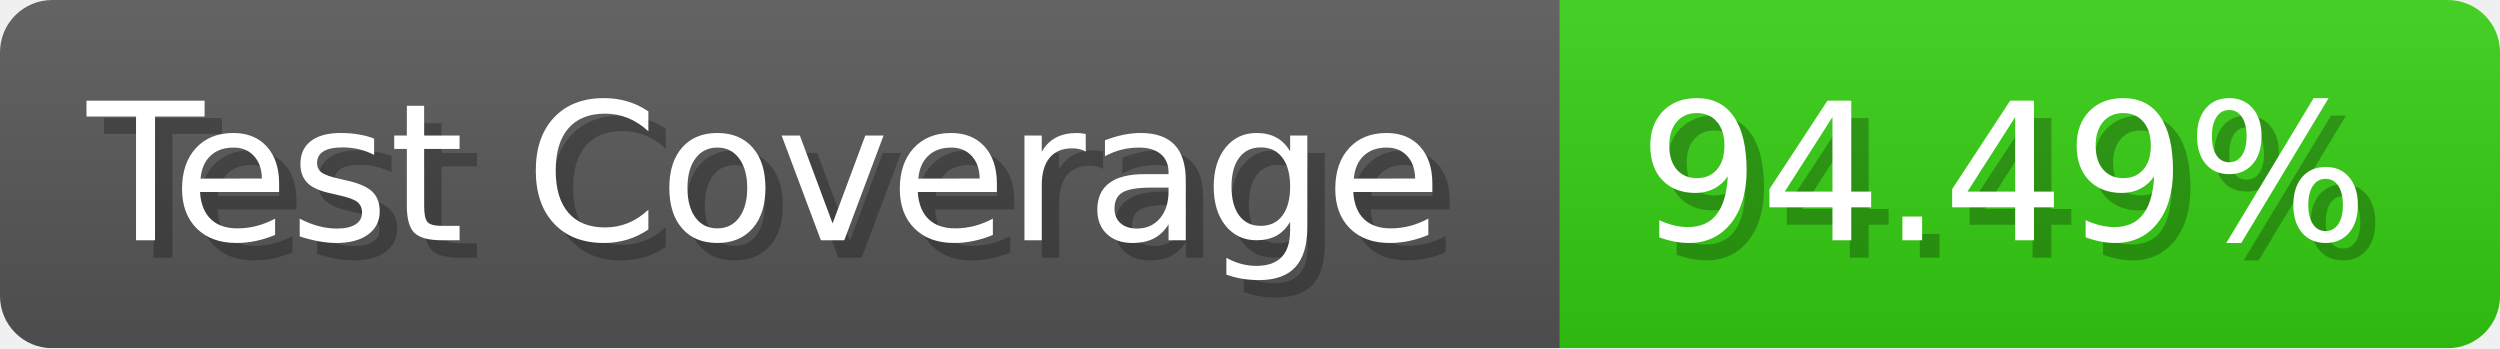
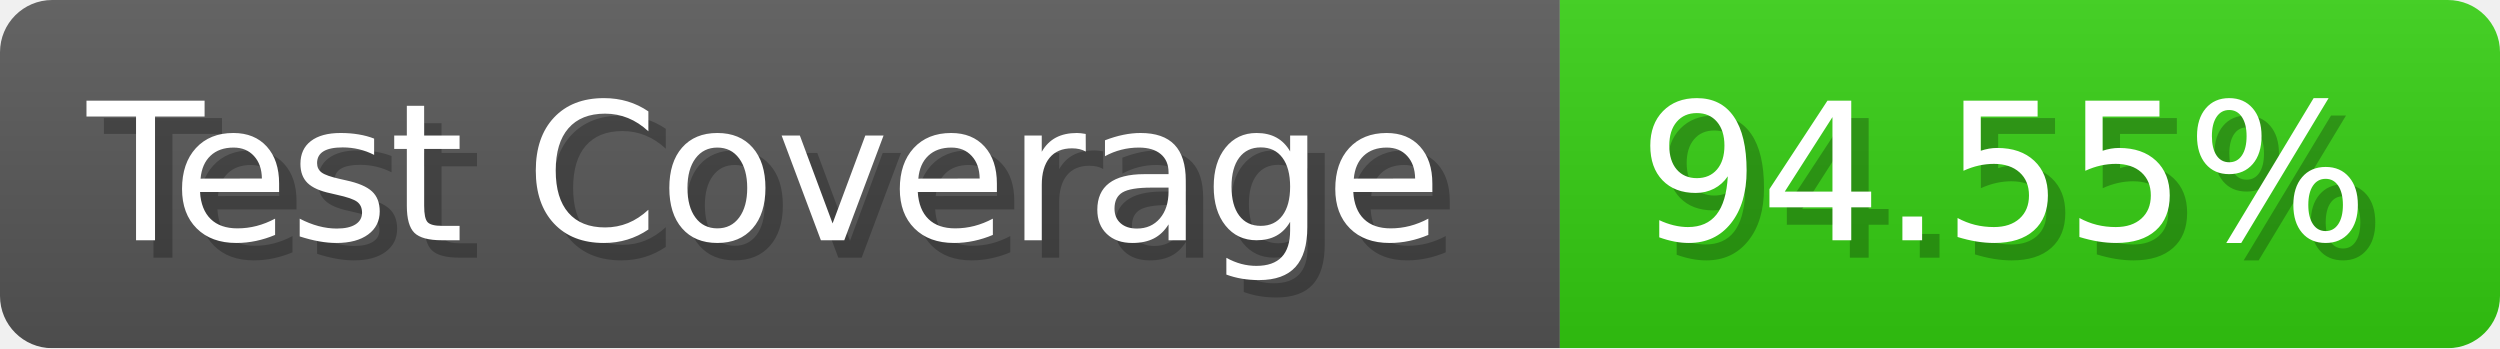
- <svg xmlns="http://www.w3.org/2000/svg" width="143.6" height="20" viewBox="0 0 1436 200" role="img" aria-label="Test Coverage: 94.49%">
+ <svg xmlns="http://www.w3.org/2000/svg" width="143.6" height="20" viewBox="0 0 1436 200" role="img" aria-label="Test Coverage: 94.55%">
  <linearGradient id="a" x2="0" y2="100%">
    <stop offset="0" stop-opacity=".1" stop-color="#EEE" />
    <stop offset="1" stop-opacity=".1" />
  </linearGradient>
  <mask id="m">
    <rect width="1436" height="200" rx="30" fill="#FFF" />
  </mask>
  <g mask="url(#m)">
    <rect width="896" height="200" fill="#555" />
    <rect width="540" height="200" fill="#3C1" x="896" />
    <rect width="1436" height="200" fill="url(#a)" />
  </g>
  <g aria-hidden="true" fill="#fff" text-anchor="start" font-family="Verdana,DejaVu Sans,sans-serif" font-size="110">
    <text x="60" y="148" textLength="796" fill="#000" opacity="0.25">Test Coverage</text>
    <text x="50" y="138" textLength="796">Test Coverage</text>
-     <text x="951" y="148" textLength="440" fill="#000" opacity="0.25">94.49%</text>
-     <text x="941" y="138" textLength="440">94.49%</text>
+     <text x="951" y="148" textLength="440" fill="#000" opacity="0.25">94.55%</text>
+     <text x="941" y="138" textLength="440">94.55%</text>
  </g>
</svg>
